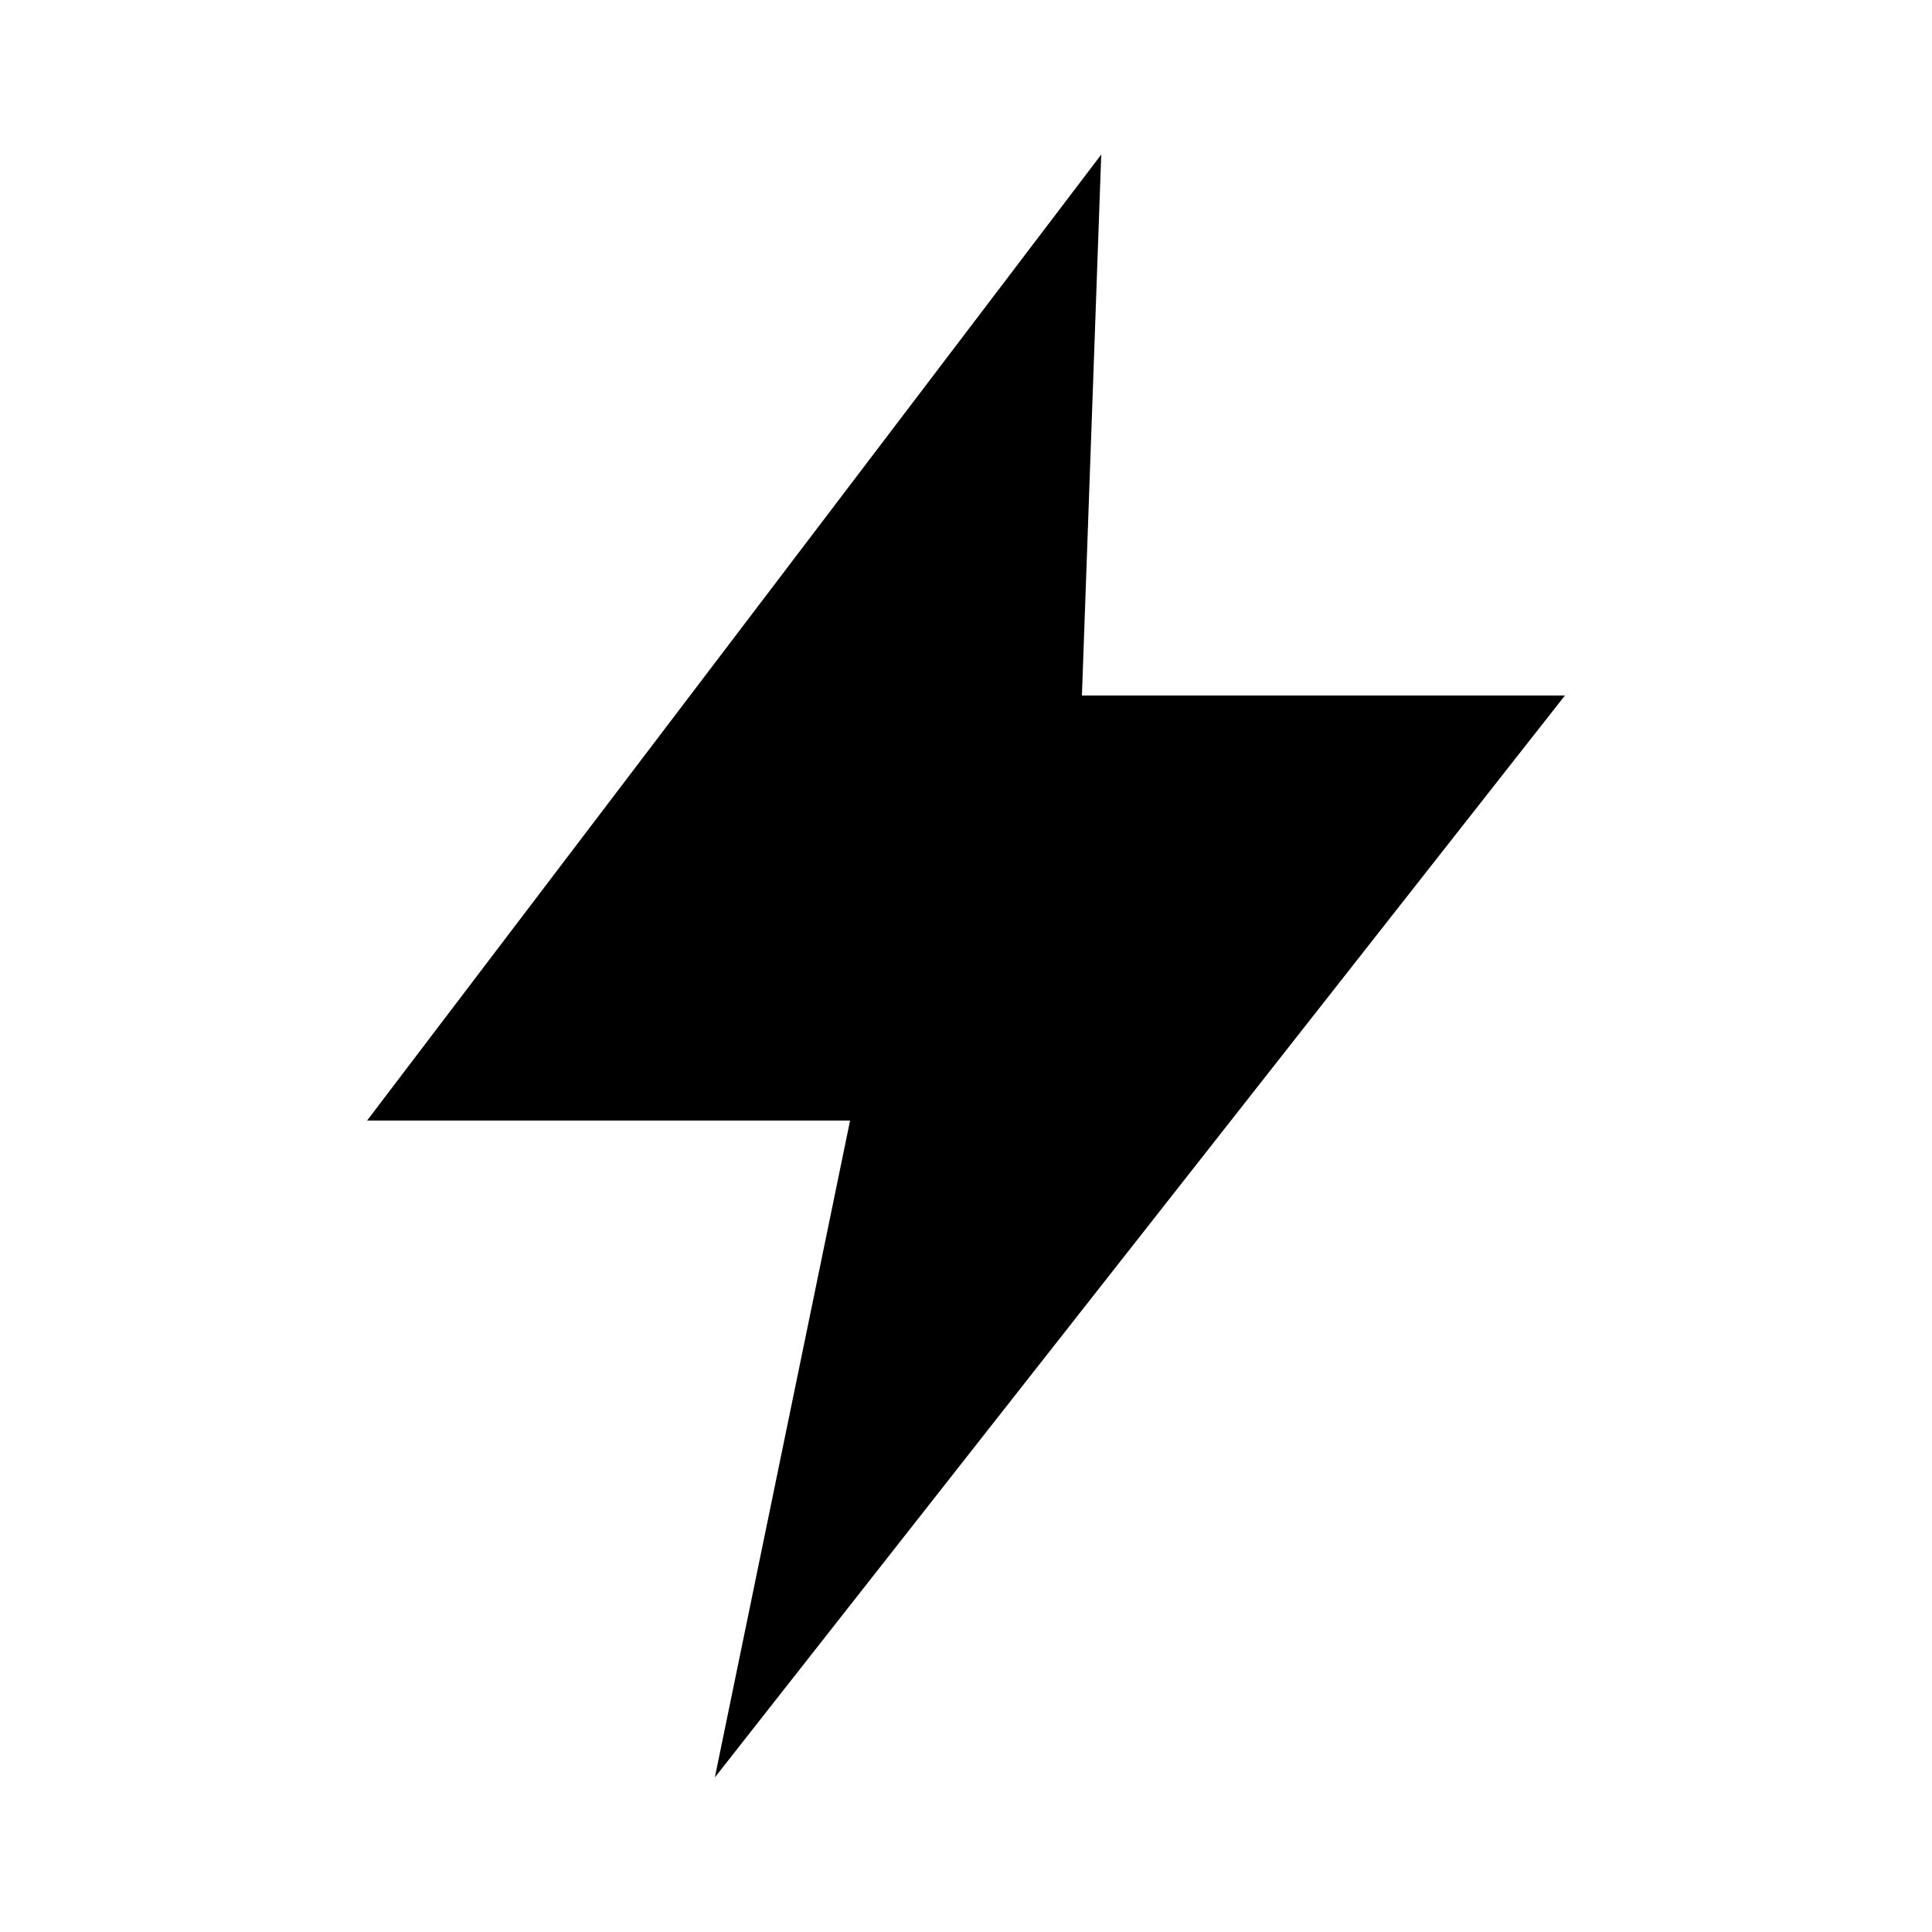
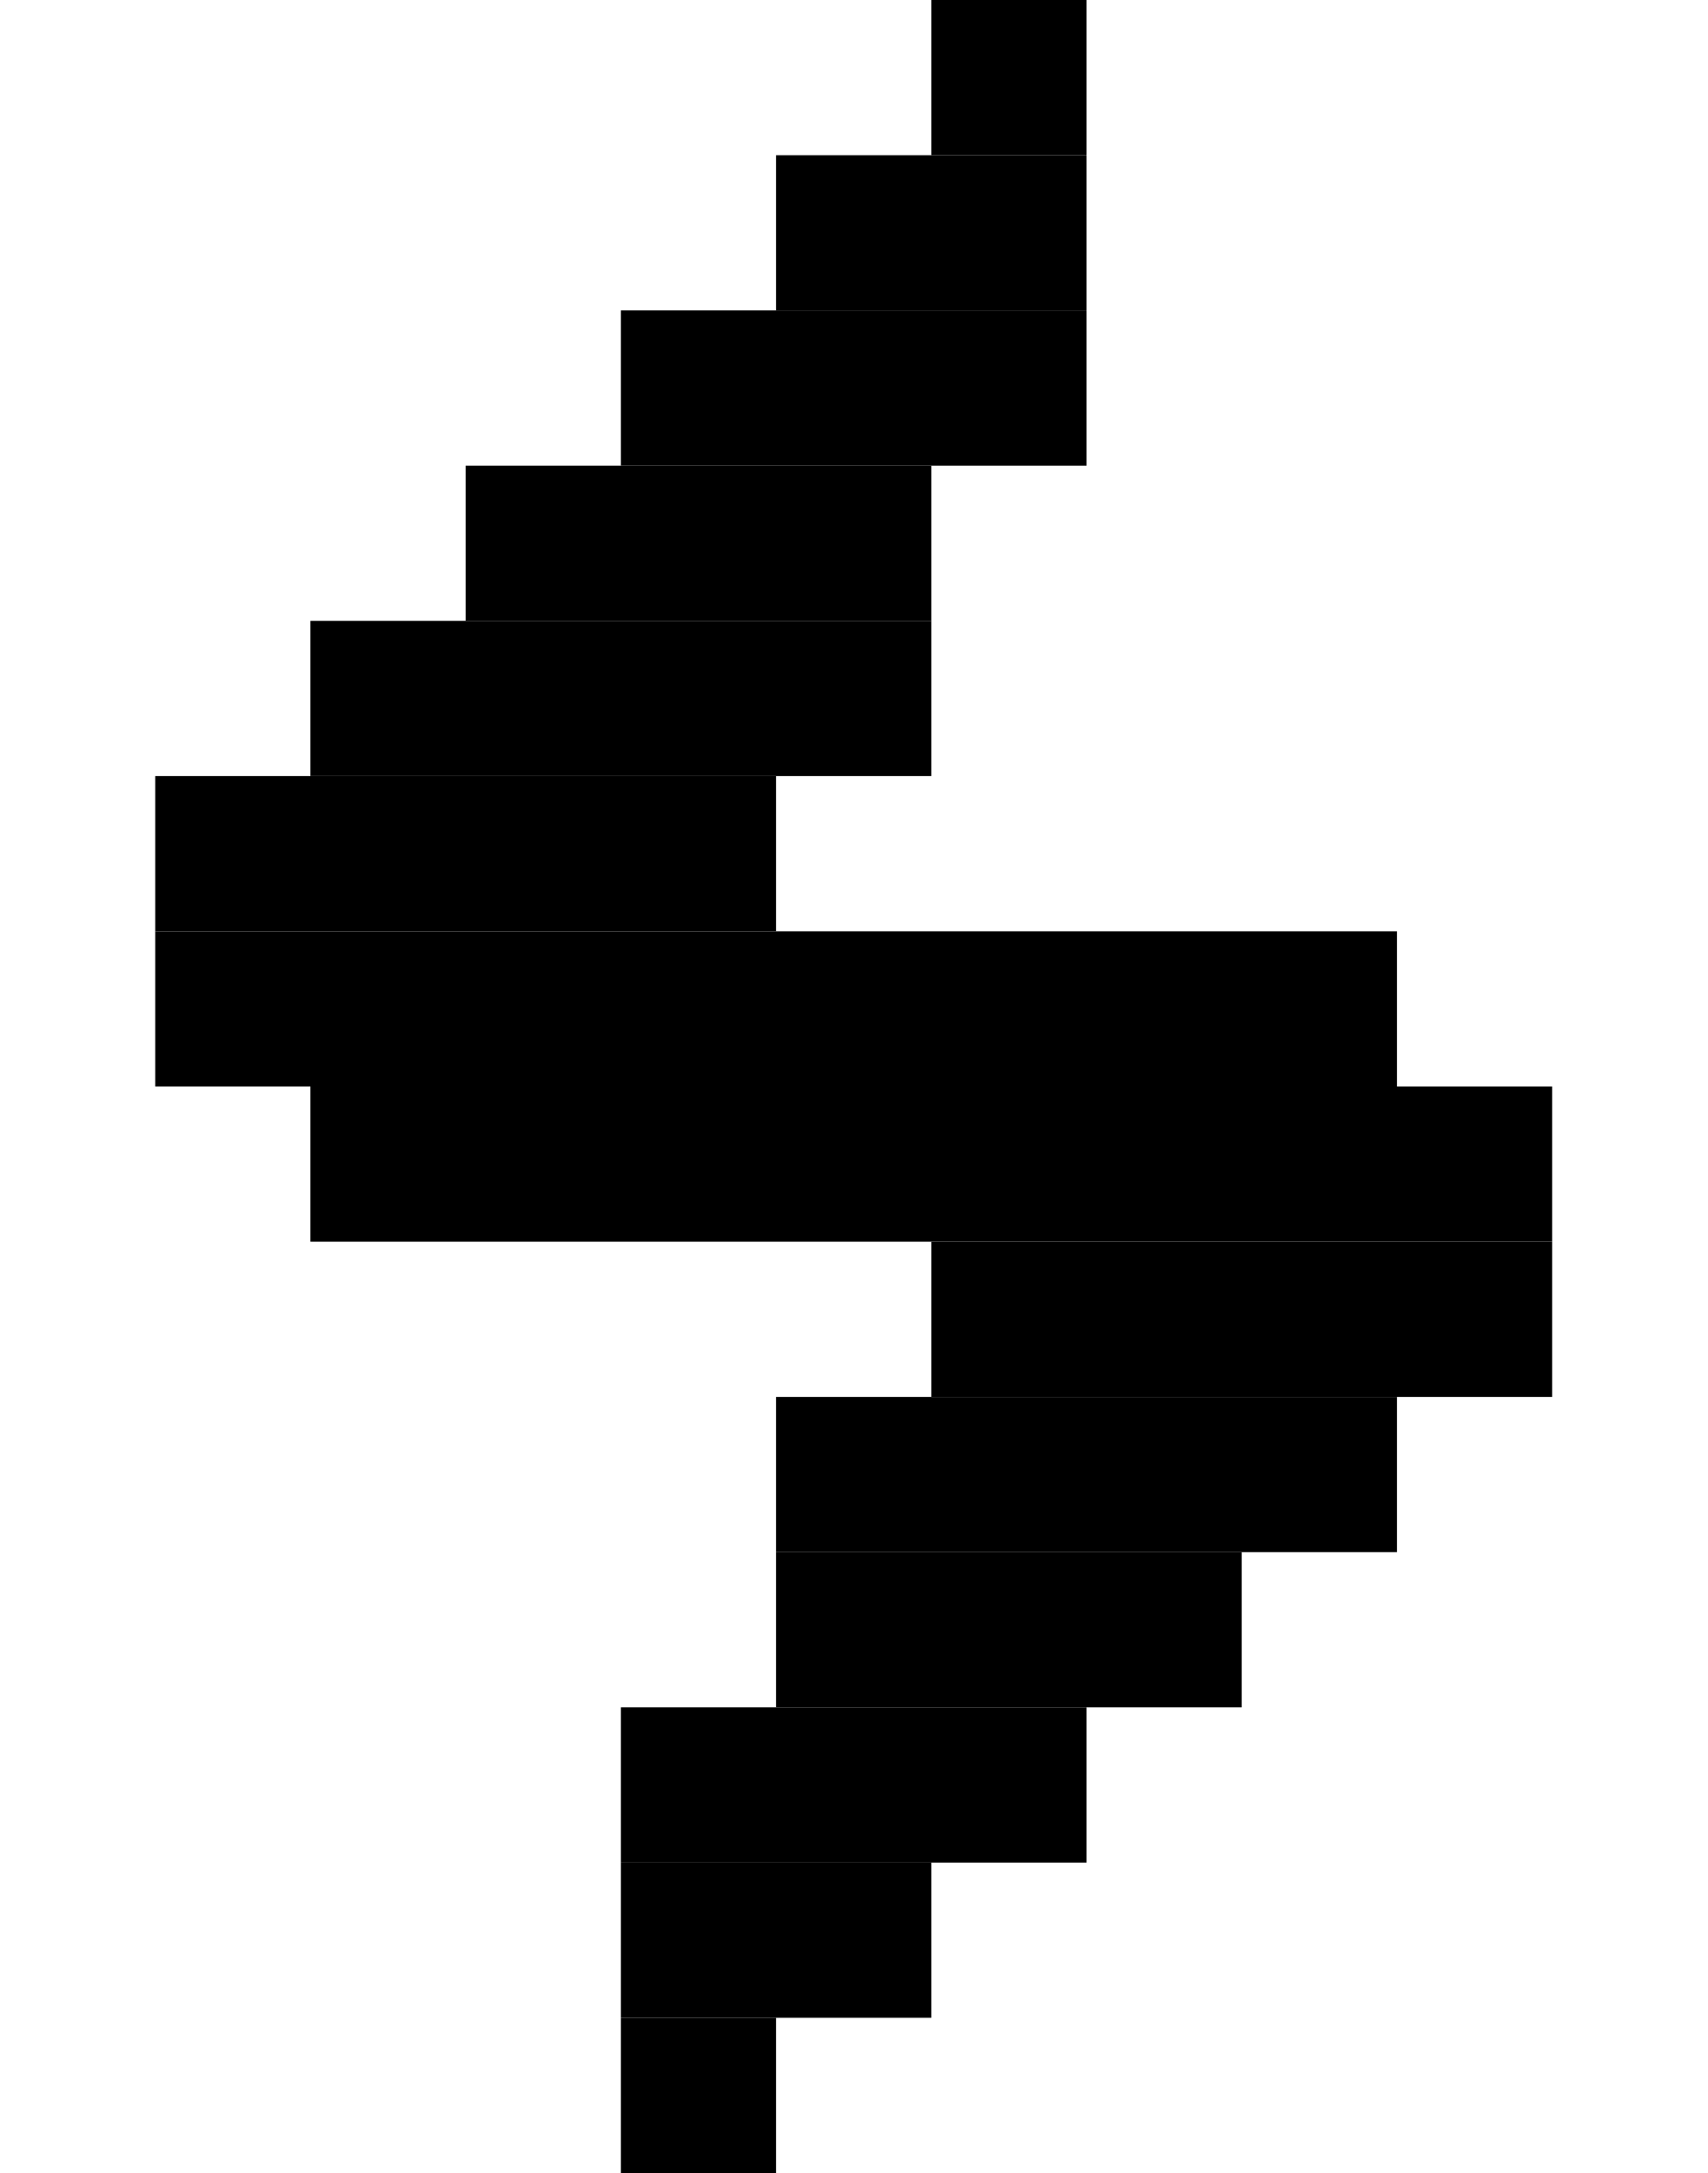
- <svg xmlns="http://www.w3.org/2000/svg" viewBox="0 0 100 100" width="100" height="100">
-   <path d="M57 8L19 58h25L37 92l44-56H56z" fill="#000" />
+ <svg xmlns="http://www.w3.org/2000/svg" viewBox="0 0 11 14" width="11" height="14">
+   <g fill="#000">
+     <rect x="6" y="0" width="1" height="1" />
+     <rect x="5" y="1" width="2" height="1" />
+     <rect x="4" y="2" width="3" height="1" />
+     <rect x="3" y="3" width="3" height="1" />
+     <rect x="2" y="4" width="4" height="1" />
+     <rect x="1" y="5" width="4" height="1" />
+     <rect x="1" y="6" width="8" height="1" />
+     <rect x="2" y="7" width="8" height="1" />
+     <rect x="6" y="8" width="4" height="1" />
+     <rect x="5" y="9" width="4" height="1" />
+     <rect x="5" y="10" width="3" height="1" />
+     <rect x="4" y="11" width="3" height="1" />
+     <rect x="4" y="12" width="2" height="1" />
+     <rect x="4" y="13" width="1" height="1" />
+   </g>
</svg>
